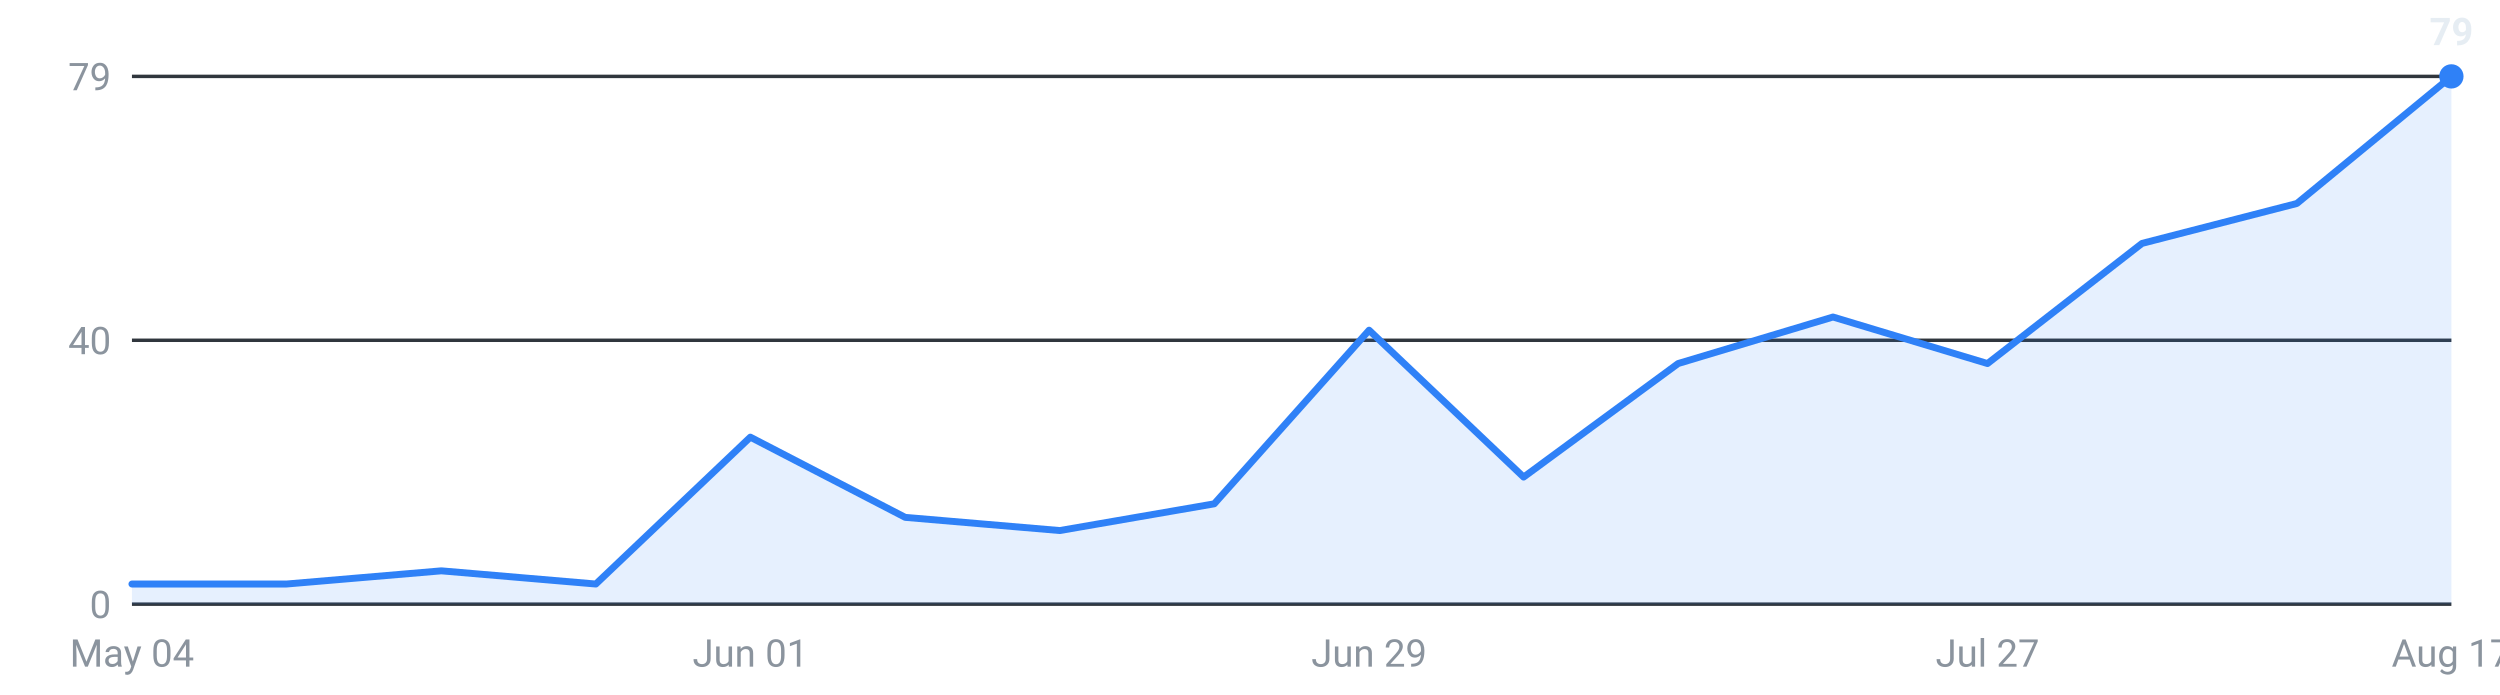
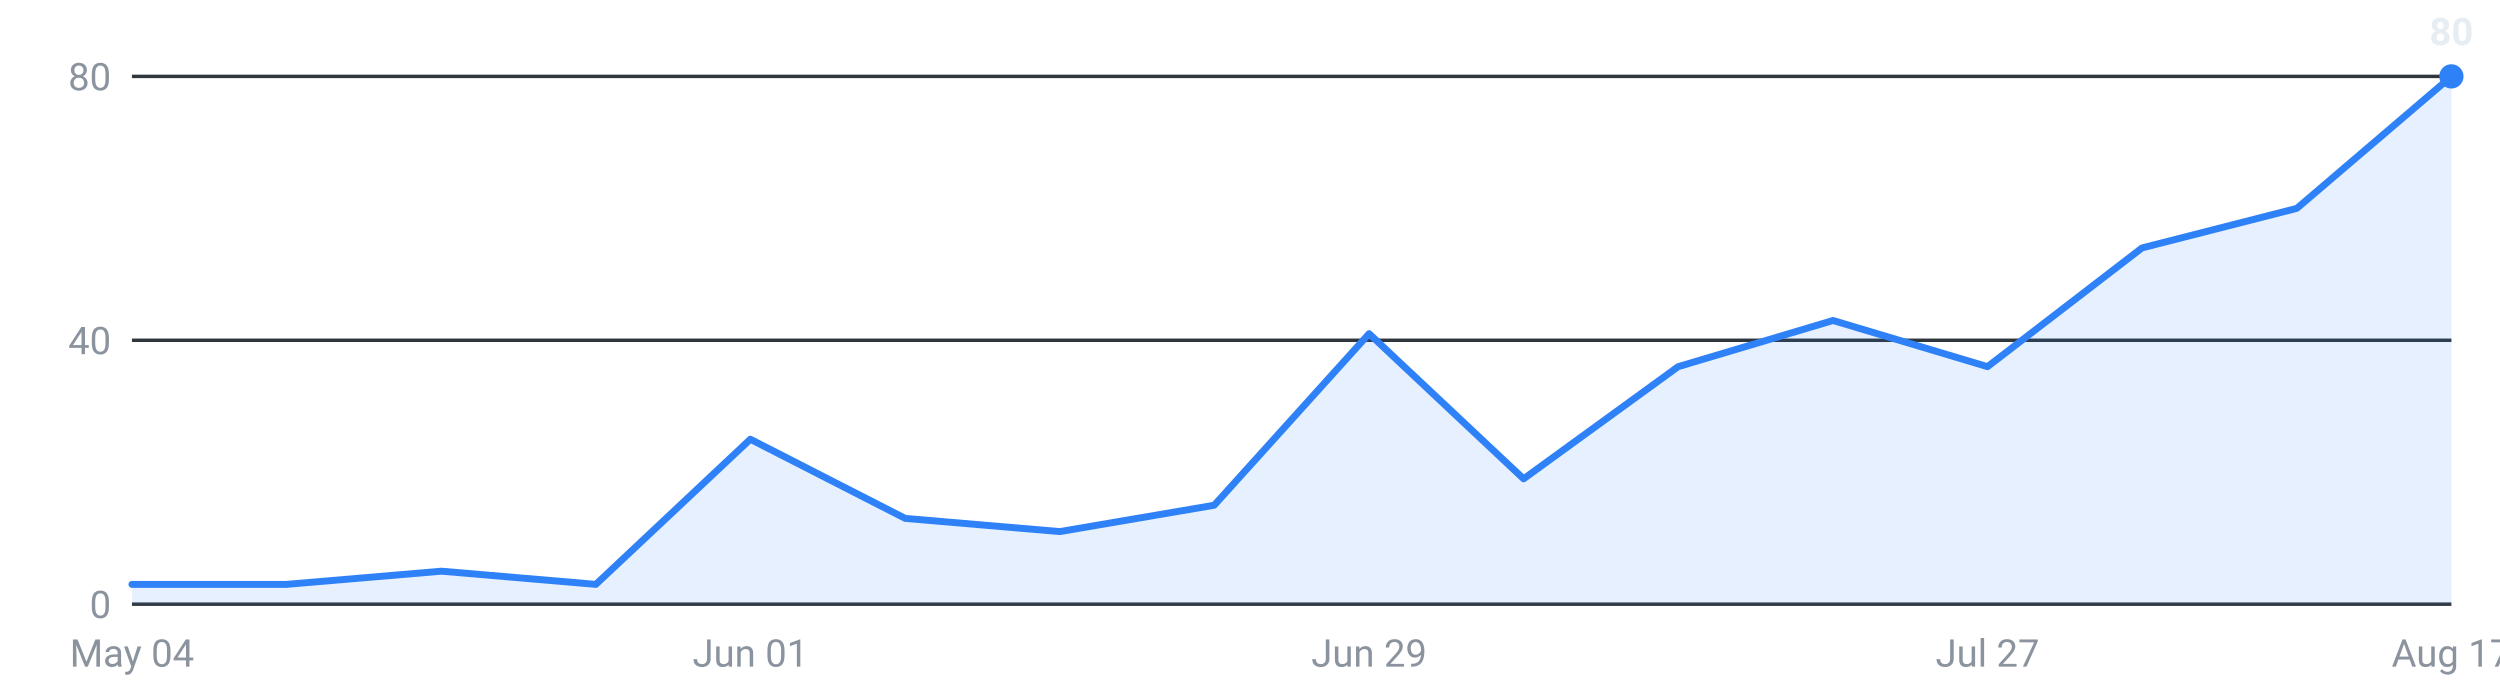
<svg xmlns="http://www.w3.org/2000/svg" viewBox="0 0 720 200" width="720" height="200" role="img" aria-label="Internships posted per week, last 16 weeks">
  <g font-family="-apple-system,Segoe UI,Roboto,sans-serif" font-size="11">
    <line x1="38" y1="174.0" x2="706" y2="174.0" stroke="#30363d" stroke-width="1" />
    <text x="32" y="178.0" text-anchor="end" fill="#8b949e">0</text>
    <line x1="38" y1="98.0" x2="706" y2="98.0" stroke="#30363d" stroke-width="1" />
    <text x="32" y="102.0" text-anchor="end" fill="#8b949e">40</text>
    <line x1="38" y1="22.0" x2="706" y2="22.0" stroke="#30363d" stroke-width="1" />
-     <text x="32" y="26.0" text-anchor="end" fill="#8b949e">79</text>
-     <path d="M38.0,174 L38.0,168.2 L82.5,168.2 L127.1,164.4 L171.6,168.2 L216.1,125.9 L260.7,149.0 L305.2,152.8 L349.7,145.1 L394.3,95.1 L438.8,137.4 L483.3,104.7 L527.9,91.3 L572.4,104.7 L616.9,70.1 L661.5,58.6 L706.0,22.0 L706.0,174 Z" fill="#2f81f7" fill-opacity="0.12" />
-     <polyline points="38.0,168.2 82.5,168.2 127.1,164.4 171.6,168.2 216.1,125.9 260.7,149.0 305.2,152.8 349.7,145.1 394.3,95.1 438.8,137.4 483.3,104.7 527.9,91.3 572.4,104.7 616.9,70.1 661.5,58.6 706.0,22.0" fill="none" stroke="#2f81f7" stroke-width="2" stroke-linejoin="round" stroke-linecap="round" />
+     <text x="32" y="26.0" text-anchor="end" fill="#8b949e">80</text>
+     <path d="M38.0,174 L38.0,168.3 L82.5,168.3 L127.1,164.5 L171.6,168.3 L216.1,126.5 L260.7,149.3 L305.2,153.1 L349.7,145.5 L394.3,96.1 L438.8,137.9 L483.3,105.6 L527.9,92.3 L572.4,105.6 L616.9,71.4 L661.5,60.0 L706.0,22.0 L706.0,174 Z" fill="#2f81f7" fill-opacity="0.12" />
+     <polyline points="38.0,168.3 82.5,168.3 127.1,164.5 171.6,168.3 216.1,126.5 260.7,149.3 305.2,153.1 349.7,145.5 394.3,96.1 438.8,137.9 483.3,105.6 527.9,92.3 572.4,105.6 616.9,71.4 661.5,60.0 706.0,22.0" fill="none" stroke="#2f81f7" stroke-width="2" stroke-linejoin="round" stroke-linecap="round" />
    <circle cx="706.0" cy="22.0" r="3.5" fill="#2f81f7" />
-     <text x="706.0" y="13.0" text-anchor="middle" fill="#e6edf3" font-weight="600">79</text>
+     <text x="706.0" y="13.0" text-anchor="middle" fill="#e6edf3" font-weight="600">80</text>
    <text x="38.0" y="192" text-anchor="middle" fill="#8b949e">May 04</text>
    <text x="216.1" y="192" text-anchor="middle" fill="#8b949e">Jun 01</text>
    <text x="394.3" y="192" text-anchor="middle" fill="#8b949e">Jun 29</text>
    <text x="572.4" y="192" text-anchor="middle" fill="#8b949e">Jul 27</text>
    <text x="706.0" y="192" text-anchor="middle" fill="#8b949e">Aug 17</text>
  </g>
</svg>
